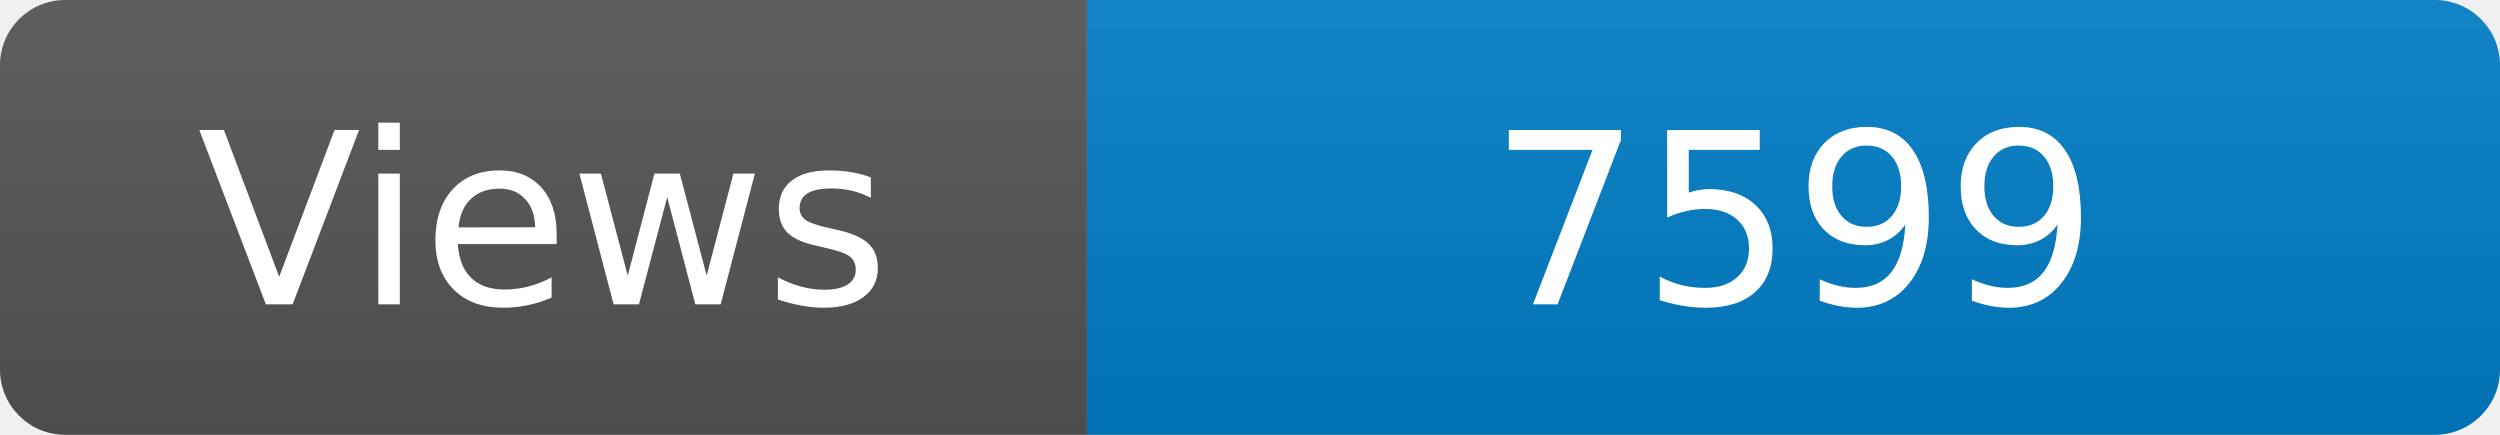
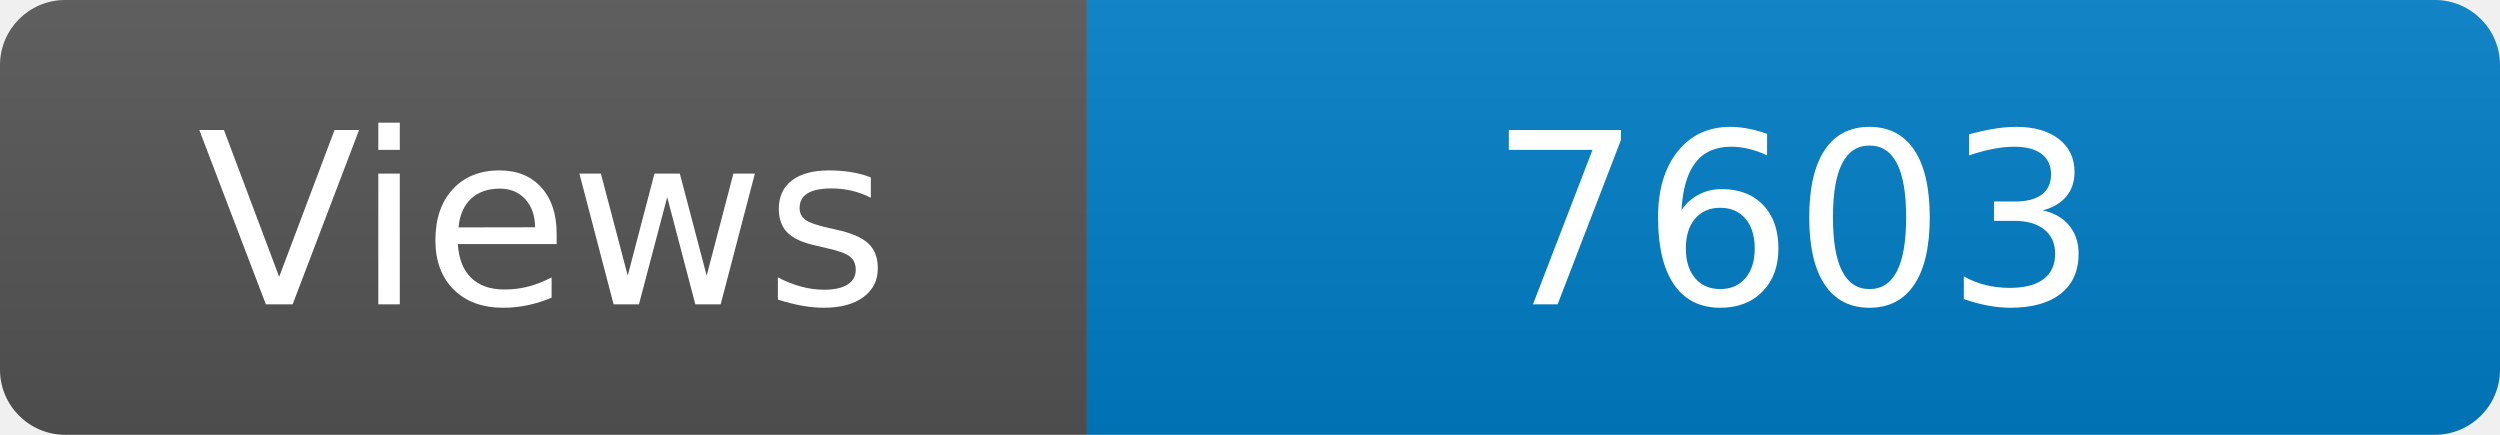
<svg xmlns="http://www.w3.org/2000/svg" width="115" height="20" role="img" aria-label="Maintained?: yes">
  <linearGradient id="s" x2="0" y2="100%">
    <stop offset="0" stop-color="#bbb" stop-opacity=".1" />
    <stop offset="1" stop-opacity=".1" />
  </linearGradient>
  <clipPath id="r">
    <rect width="115" height="20" rx="3" fill="#fff" />
  </clipPath>
  <g clip-path="url(#r)">
    <rect width="50" height="20" fill="#555" />
    <rect x="50" width="160" height="20" fill="#007ec6" />
    <rect width="115" height="20" fill="url(#s)" />
  </g>
  <g fill="#fff" text-anchor="middle" font-family="Verdana,Geneva,DejaVu Sans,sans-serif" font-size="110">
    <text x="250" y="140" transform="scale(.1)" fill="#fff">Views</text>
-     <text x="825" y="140" transform="scale(.1)" fill="#fff">7599</text>
+     <text x="825" y="140" transform="scale(.1)" fill="#fff">7603</text>
  </g>
</svg>
